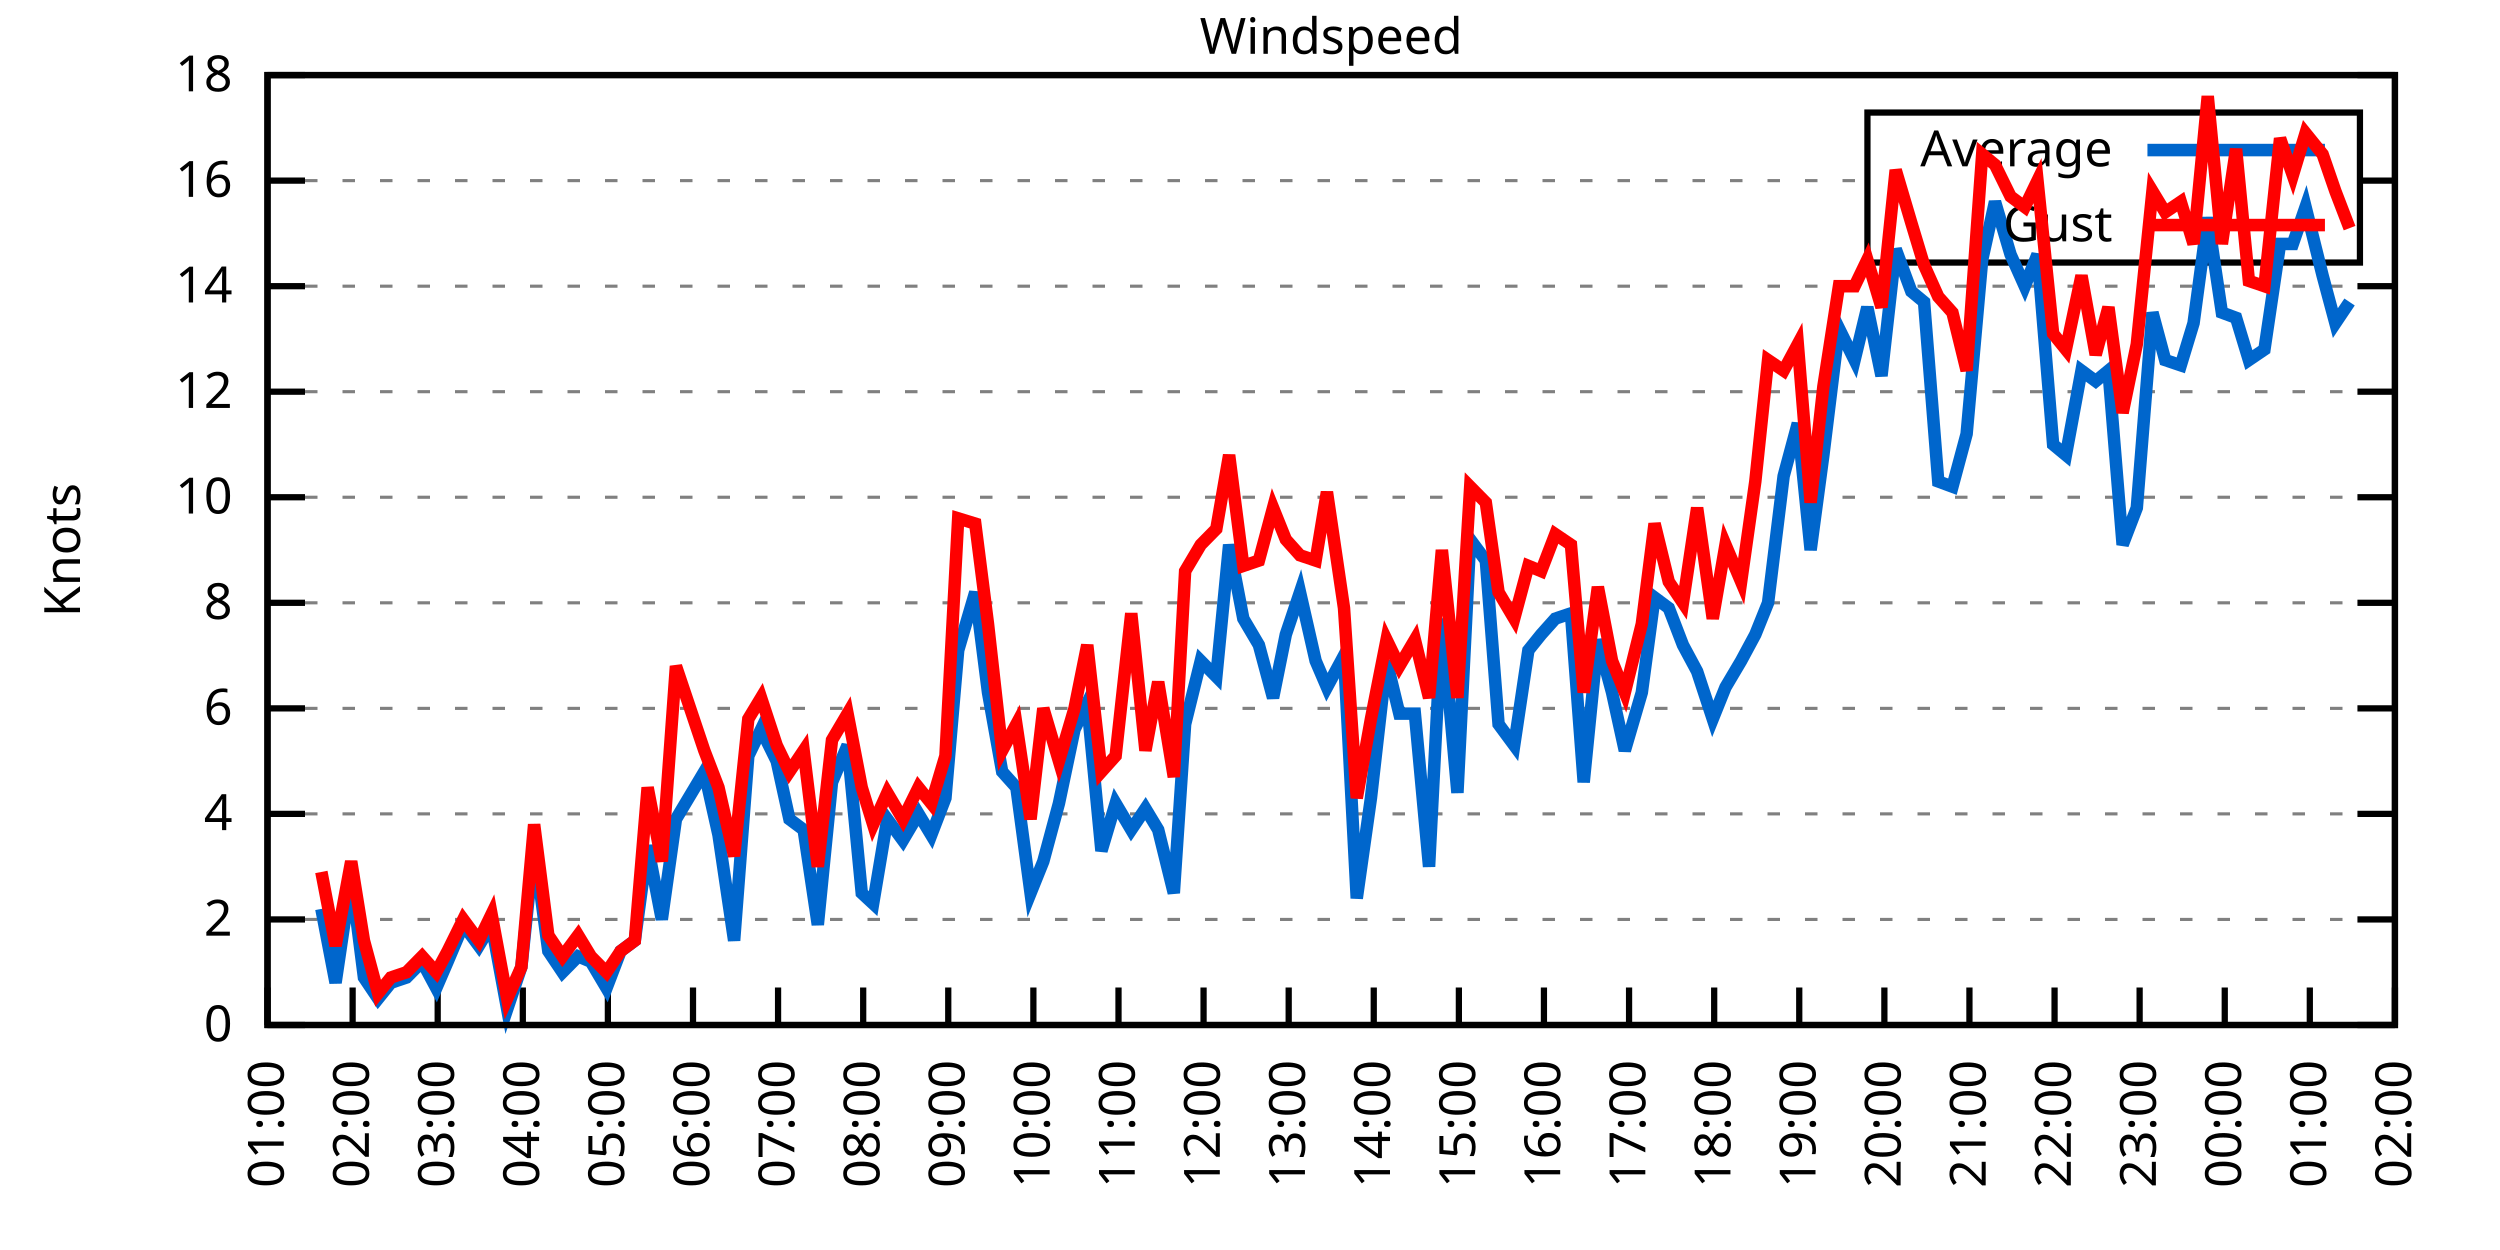
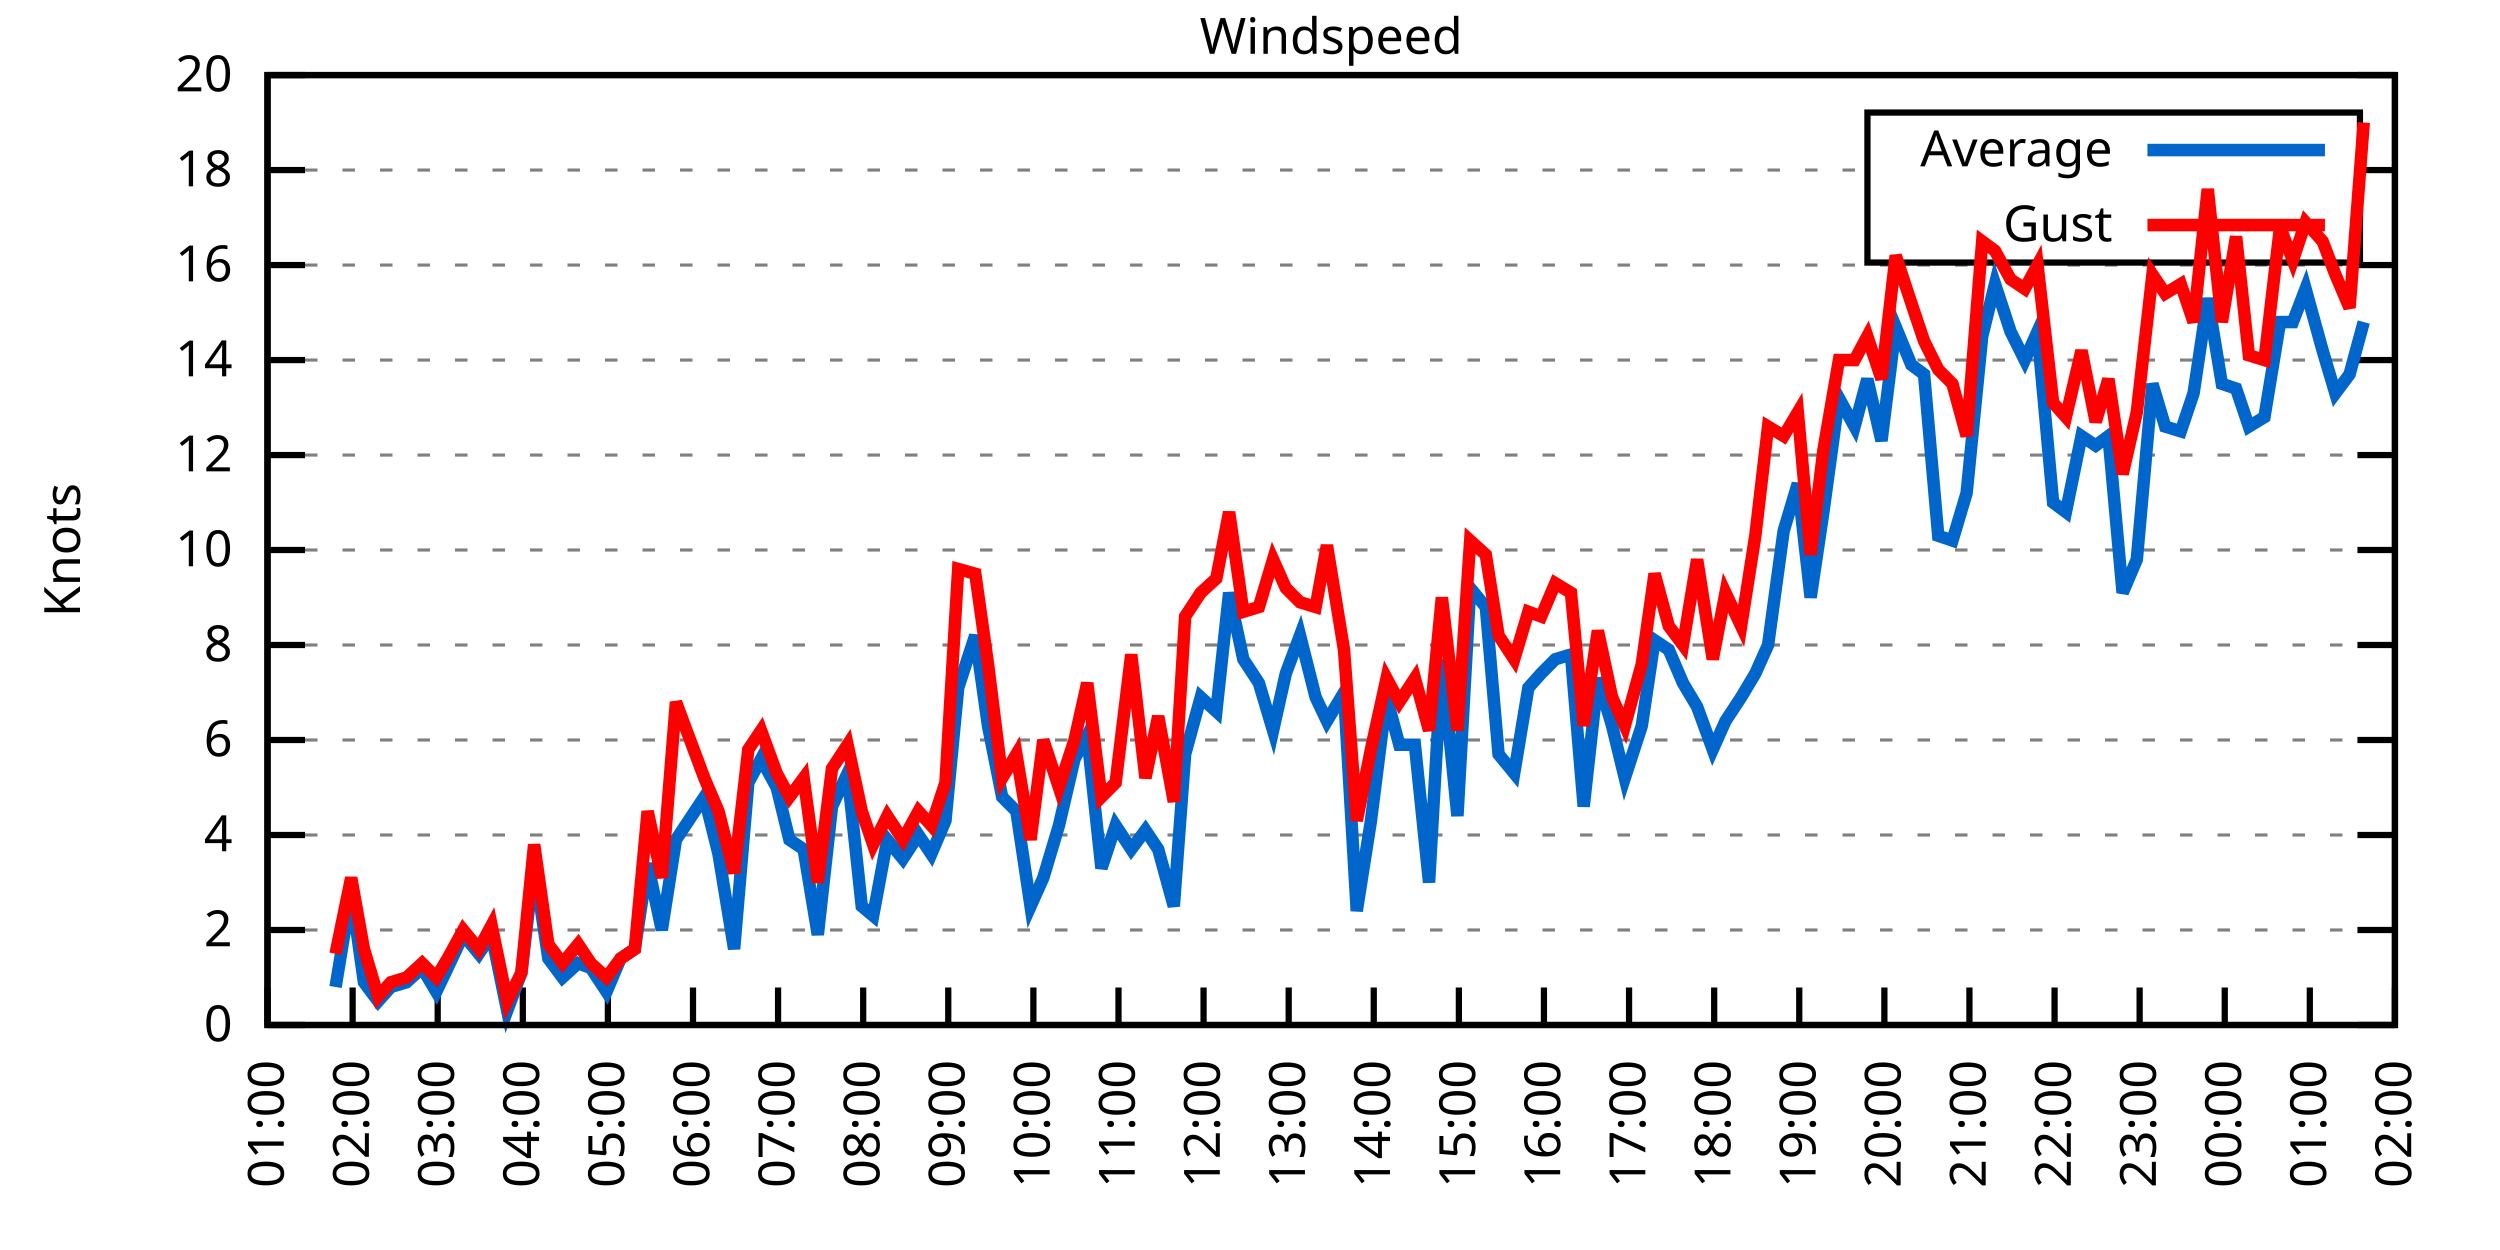
<svg xmlns="http://www.w3.org/2000/svg" xmlns:xlink="http://www.w3.org/1999/xlink" width="400" height="200" viewBox="0 0 400 200">
  <g id="gnuplot_canvas">
    <rect x="0" y="0" width="400" height="200" fill="none" />
    <defs>
      <circle id="gpDot" r="0.5" stroke-width="0.5" stroke="currentColor" />
      <path id="gpPt0" stroke-width="0.333" stroke="currentColor" d="M-1,0 h2 M0,-1 v2" />
      <path id="gpPt1" stroke-width="0.333" stroke="currentColor" d="M-1,-1 L1,1 M1,-1 L-1,1" />
      <path id="gpPt2" stroke-width="0.333" stroke="currentColor" d="M-1,0 L1,0 M0,-1 L0,1 M-1,-1 L1,1 M-1,1 L1,-1" />
      <rect id="gpPt3" stroke-width="0.333" stroke="currentColor" x="-1" y="-1" width="2" height="2" />
      <rect id="gpPt4" stroke-width="0.333" stroke="currentColor" fill="currentColor" x="-1" y="-1" width="2" height="2" />
      <circle id="gpPt5" stroke-width="0.333" stroke="currentColor" cx="0" cy="0" r="1" />
      <use xlink:href="#gpPt5" id="gpPt6" fill="currentColor" stroke="none" />
      <path id="gpPt7" stroke-width="0.333" stroke="currentColor" d="M0,-1.33 L-1.33,0.67 L1.33,0.67 z" />
      <use xlink:href="#gpPt7" id="gpPt8" fill="currentColor" stroke="none" />
      <use xlink:href="#gpPt7" id="gpPt9" stroke="currentColor" transform="rotate(180)" />
      <use xlink:href="#gpPt9" id="gpPt10" fill="currentColor" stroke="none" />
      <use xlink:href="#gpPt3" id="gpPt11" stroke="currentColor" transform="rotate(45)" />
      <use xlink:href="#gpPt11" id="gpPt12" fill="currentColor" stroke="none" />
      <path id="gpPt13" stroke-width="0.333" stroke="currentColor" d="M0,1.330 L1.265,0.411 L0.782,-1.067 L-0.782,-1.076 L-1.265,0.411 z" />
      <use xlink:href="#gpPt13" id="gpPt14" fill="currentColor" stroke="none" />
      <filter id="textbox" filterUnits="objectBoundingBox" x="0" y="0" height="1" width="1">
        <feFlood flood-color="white" flood-opacity="1" result="bgnd" />
        <feComposite in="SourceGraphic" in2="bgnd" operator="atop" />
      </filter>
      <filter id="greybox" filterUnits="objectBoundingBox" x="0" y="0" height="1" width="1">
        <feFlood flood-color="lightgrey" flood-opacity="1" result="grey" />
        <feComposite in="SourceGraphic" in2="grey" operator="atop" />
      </filter>
    </defs>
    <g fill="none" color="white" stroke="currentColor" stroke-width="1.00" stroke-linecap="butt" stroke-linejoin="miter">
</g>
    <g fill="none" color="black" stroke="currentColor" stroke-width="1.00" stroke-linecap="butt" stroke-linejoin="miter">
      <g stroke="none" shape-rendering="crispEdges">
        <polygon fill="rgb(255, 255, 255)" points="42.80,164.00 383.18,164.00 383.18,12.02 42.80,12.02 " />
      </g>
    </g>
    <g fill="none" color="black" stroke="currentColor" stroke-width="1.00" stroke-linecap="butt" stroke-linejoin="miter">
</g>
    <g fill="none" color="black" stroke="black" stroke-width="0.50" stroke-linecap="butt" stroke-linejoin="miter">
</g>
    <g fill="none" color="gray" stroke="currentColor" stroke-width="0.50" stroke-linecap="butt" stroke-linejoin="miter">
      <path stroke="gray" stroke-dasharray="2,4" class="gridline" d="M42.80,164.00 L383.19,164.00  " />
    </g>
    <g fill="none" color="gray" stroke="gray" stroke-width="1.00" stroke-linecap="butt" stroke-linejoin="miter">
</g>
    <g fill="none" color="black" stroke="currentColor" stroke-width="1.00" stroke-linecap="butt" stroke-linejoin="miter">
      <path stroke="black" d="M42.80,164.00 L48.80,164.00 M383.19,164.00 L377.19,164.00  " />
      <g transform="translate(37.20,166.60)" stroke="none" fill="black" font-family="Sans" font-size="8.00" text-anchor="end">
        <text>
          <tspan font-family="Sans"> 0</tspan>
        </text>
      </g>
    </g>
    <g fill="none" color="black" stroke="currentColor" stroke-width="1.00" stroke-linecap="butt" stroke-linejoin="miter">
</g>
    <g fill="none" color="black" stroke="black" stroke-width="0.50" stroke-linecap="butt" stroke-linejoin="miter">
</g>
    <g fill="none" color="gray" stroke="currentColor" stroke-width="0.50" stroke-linecap="butt" stroke-linejoin="miter">
-       <path stroke="gray" stroke-dasharray="2,4" class="gridline" d="M42.80,147.11 L383.19,147.11  " />
-     </g>
-     <g fill="none" color="gray" stroke="gray" stroke-width="1.00" stroke-linecap="butt" stroke-linejoin="miter">
- </g>
-     <g fill="none" color="black" stroke="currentColor" stroke-width="1.00" stroke-linecap="butt" stroke-linejoin="miter">
-       <path stroke="black" d="M42.80,147.11 L48.80,147.11 M383.19,147.11 L377.19,147.11  " />
-       <g transform="translate(37.20,149.71)" stroke="none" fill="black" font-family="Sans" font-size="8.00" text-anchor="end">
+       <path stroke="gray" stroke-dasharray="2,4" class="gridline" d="M42.80,148.80 L383.19,148.80  " />
+     </g>
+     <g fill="none" color="gray" stroke="gray" stroke-width="1.00" stroke-linecap="butt" stroke-linejoin="miter">
+ </g>
+     <g fill="none" color="black" stroke="currentColor" stroke-width="1.00" stroke-linecap="butt" stroke-linejoin="miter">
+       <path stroke="black" d="M42.80,148.80 L48.80,148.80 M383.19,148.80 L377.19,148.80  " />
+       <g transform="translate(37.20,151.40)" stroke="none" fill="black" font-family="Sans" font-size="8.00" text-anchor="end">
        <text>
          <tspan font-family="Sans"> 2</tspan>
        </text>
      </g>
    </g>
    <g fill="none" color="black" stroke="currentColor" stroke-width="1.00" stroke-linecap="butt" stroke-linejoin="miter">
</g>
    <g fill="none" color="black" stroke="black" stroke-width="0.50" stroke-linecap="butt" stroke-linejoin="miter">
</g>
    <g fill="none" color="gray" stroke="currentColor" stroke-width="0.50" stroke-linecap="butt" stroke-linejoin="miter">
-       <path stroke="gray" stroke-dasharray="2,4" class="gridline" d="M42.80,130.22 L383.19,130.22  " />
-     </g>
-     <g fill="none" color="gray" stroke="gray" stroke-width="1.00" stroke-linecap="butt" stroke-linejoin="miter">
- </g>
-     <g fill="none" color="black" stroke="currentColor" stroke-width="1.00" stroke-linecap="butt" stroke-linejoin="miter">
-       <path stroke="black" d="M42.80,130.22 L48.80,130.22 M383.19,130.22 L377.19,130.22  " />
-       <g transform="translate(37.20,132.82)" stroke="none" fill="black" font-family="Sans" font-size="8.00" text-anchor="end">
+       <path stroke="gray" stroke-dasharray="2,4" class="gridline" d="M42.80,133.60 L383.19,133.60  " />
+     </g>
+     <g fill="none" color="gray" stroke="gray" stroke-width="1.00" stroke-linecap="butt" stroke-linejoin="miter">
+ </g>
+     <g fill="none" color="black" stroke="currentColor" stroke-width="1.00" stroke-linecap="butt" stroke-linejoin="miter">
+       <path stroke="black" d="M42.80,133.60 L48.80,133.60 M383.19,133.60 L377.19,133.60  " />
+       <g transform="translate(37.20,136.20)" stroke="none" fill="black" font-family="Sans" font-size="8.00" text-anchor="end">
        <text>
          <tspan font-family="Sans"> 4</tspan>
        </text>
      </g>
    </g>
    <g fill="none" color="black" stroke="currentColor" stroke-width="1.00" stroke-linecap="butt" stroke-linejoin="miter">
</g>
    <g fill="none" color="black" stroke="black" stroke-width="0.50" stroke-linecap="butt" stroke-linejoin="miter">
</g>
    <g fill="none" color="gray" stroke="currentColor" stroke-width="0.50" stroke-linecap="butt" stroke-linejoin="miter">
-       <path stroke="gray" stroke-dasharray="2,4" class="gridline" d="M42.80,113.34 L383.19,113.34  " />
-     </g>
-     <g fill="none" color="gray" stroke="gray" stroke-width="1.00" stroke-linecap="butt" stroke-linejoin="miter">
- </g>
-     <g fill="none" color="black" stroke="currentColor" stroke-width="1.00" stroke-linecap="butt" stroke-linejoin="miter">
-       <path stroke="black" d="M42.80,113.34 L48.80,113.34 M383.19,113.34 L377.19,113.34  " />
-       <g transform="translate(37.20,115.94)" stroke="none" fill="black" font-family="Sans" font-size="8.00" text-anchor="end">
+       <path stroke="gray" stroke-dasharray="2,4" class="gridline" d="M42.80,118.40 L383.19,118.40  " />
+     </g>
+     <g fill="none" color="gray" stroke="gray" stroke-width="1.00" stroke-linecap="butt" stroke-linejoin="miter">
+ </g>
+     <g fill="none" color="black" stroke="currentColor" stroke-width="1.00" stroke-linecap="butt" stroke-linejoin="miter">
+       <path stroke="black" d="M42.80,118.40 L48.80,118.40 M383.19,118.40 L377.19,118.40  " />
+       <g transform="translate(37.20,121.00)" stroke="none" fill="black" font-family="Sans" font-size="8.00" text-anchor="end">
        <text>
          <tspan font-family="Sans"> 6</tspan>
        </text>
      </g>
    </g>
    <g fill="none" color="black" stroke="currentColor" stroke-width="1.00" stroke-linecap="butt" stroke-linejoin="miter">
</g>
    <g fill="none" color="black" stroke="black" stroke-width="0.50" stroke-linecap="butt" stroke-linejoin="miter">
</g>
    <g fill="none" color="gray" stroke="currentColor" stroke-width="0.50" stroke-linecap="butt" stroke-linejoin="miter">
-       <path stroke="gray" stroke-dasharray="2,4" class="gridline" d="M42.80,96.45 L383.19,96.45  " />
-     </g>
-     <g fill="none" color="gray" stroke="gray" stroke-width="1.00" stroke-linecap="butt" stroke-linejoin="miter">
- </g>
-     <g fill="none" color="black" stroke="currentColor" stroke-width="1.00" stroke-linecap="butt" stroke-linejoin="miter">
-       <path stroke="black" d="M42.80,96.45 L48.80,96.45 M383.19,96.45 L377.19,96.45  " />
-       <g transform="translate(37.20,99.05)" stroke="none" fill="black" font-family="Sans" font-size="8.00" text-anchor="end">
+       <path stroke="gray" stroke-dasharray="2,4" class="gridline" d="M42.80,103.20 L383.19,103.20  " />
+     </g>
+     <g fill="none" color="gray" stroke="gray" stroke-width="1.00" stroke-linecap="butt" stroke-linejoin="miter">
+ </g>
+     <g fill="none" color="black" stroke="currentColor" stroke-width="1.00" stroke-linecap="butt" stroke-linejoin="miter">
+       <path stroke="black" d="M42.80,103.20 L48.80,103.20 M383.19,103.20 L377.19,103.20  " />
+       <g transform="translate(37.20,105.80)" stroke="none" fill="black" font-family="Sans" font-size="8.00" text-anchor="end">
        <text>
          <tspan font-family="Sans"> 8</tspan>
        </text>
      </g>
    </g>
    <g fill="none" color="black" stroke="currentColor" stroke-width="1.00" stroke-linecap="butt" stroke-linejoin="miter">
</g>
    <g fill="none" color="black" stroke="black" stroke-width="0.50" stroke-linecap="butt" stroke-linejoin="miter">
</g>
    <g fill="none" color="gray" stroke="currentColor" stroke-width="0.50" stroke-linecap="butt" stroke-linejoin="miter">
-       <path stroke="gray" stroke-dasharray="2,4" class="gridline" d="M42.80,79.56 L383.19,79.56  " />
-     </g>
-     <g fill="none" color="gray" stroke="gray" stroke-width="1.00" stroke-linecap="butt" stroke-linejoin="miter">
- </g>
-     <g fill="none" color="black" stroke="currentColor" stroke-width="1.00" stroke-linecap="butt" stroke-linejoin="miter">
-       <path stroke="black" d="M42.80,79.56 L48.80,79.56 M383.19,79.56 L377.19,79.56  " />
-       <g transform="translate(37.20,82.16)" stroke="none" fill="black" font-family="Sans" font-size="8.00" text-anchor="end">
+       <path stroke="gray" stroke-dasharray="2,4" class="gridline" d="M42.80,88.00 L383.19,88.00  " />
+     </g>
+     <g fill="none" color="gray" stroke="gray" stroke-width="1.00" stroke-linecap="butt" stroke-linejoin="miter">
+ </g>
+     <g fill="none" color="black" stroke="currentColor" stroke-width="1.00" stroke-linecap="butt" stroke-linejoin="miter">
+       <path stroke="black" d="M42.80,88.00 L48.80,88.00 M383.19,88.00 L377.19,88.00  " />
+       <g transform="translate(37.20,90.60)" stroke="none" fill="black" font-family="Sans" font-size="8.00" text-anchor="end">
        <text>
          <tspan font-family="Sans"> 10</tspan>
        </text>
      </g>
    </g>
    <g fill="none" color="black" stroke="currentColor" stroke-width="1.00" stroke-linecap="butt" stroke-linejoin="miter">
</g>
    <g fill="none" color="black" stroke="black" stroke-width="0.50" stroke-linecap="butt" stroke-linejoin="miter">
</g>
    <g fill="none" color="gray" stroke="currentColor" stroke-width="0.50" stroke-linecap="butt" stroke-linejoin="miter">
-       <path stroke="gray" stroke-dasharray="2,4" class="gridline" d="M42.80,62.67 L383.19,62.67  " />
-     </g>
-     <g fill="none" color="gray" stroke="gray" stroke-width="1.00" stroke-linecap="butt" stroke-linejoin="miter">
- </g>
-     <g fill="none" color="black" stroke="currentColor" stroke-width="1.00" stroke-linecap="butt" stroke-linejoin="miter">
-       <path stroke="black" d="M42.80,62.67 L48.80,62.67 M383.19,62.67 L377.19,62.67  " />
-       <g transform="translate(37.20,65.27)" stroke="none" fill="black" font-family="Sans" font-size="8.00" text-anchor="end">
+       <path stroke="gray" stroke-dasharray="2,4" class="gridline" d="M42.80,72.81 L383.19,72.81  " />
+     </g>
+     <g fill="none" color="gray" stroke="gray" stroke-width="1.00" stroke-linecap="butt" stroke-linejoin="miter">
+ </g>
+     <g fill="none" color="black" stroke="currentColor" stroke-width="1.00" stroke-linecap="butt" stroke-linejoin="miter">
+       <path stroke="black" d="M42.80,72.81 L48.80,72.81 M383.19,72.81 L377.19,72.81  " />
+       <g transform="translate(37.20,75.41)" stroke="none" fill="black" font-family="Sans" font-size="8.00" text-anchor="end">
        <text>
          <tspan font-family="Sans"> 12</tspan>
        </text>
      </g>
    </g>
    <g fill="none" color="black" stroke="currentColor" stroke-width="1.00" stroke-linecap="butt" stroke-linejoin="miter">
</g>
    <g fill="none" color="black" stroke="black" stroke-width="0.50" stroke-linecap="butt" stroke-linejoin="miter">
</g>
    <g fill="none" color="gray" stroke="currentColor" stroke-width="0.50" stroke-linecap="butt" stroke-linejoin="miter">
-       <path stroke="gray" stroke-dasharray="2,4" class="gridline" d="M42.80,45.79 L383.19,45.79  " />
-     </g>
-     <g fill="none" color="gray" stroke="gray" stroke-width="1.00" stroke-linecap="butt" stroke-linejoin="miter">
- </g>
-     <g fill="none" color="black" stroke="currentColor" stroke-width="1.00" stroke-linecap="butt" stroke-linejoin="miter">
-       <path stroke="black" d="M42.80,45.79 L48.80,45.79 M383.19,45.79 L377.19,45.79  " />
-       <g transform="translate(37.20,48.39)" stroke="none" fill="black" font-family="Sans" font-size="8.00" text-anchor="end">
+       <path stroke="gray" stroke-dasharray="2,4" class="gridline" d="M42.80,57.61 L383.19,57.61  " />
+     </g>
+     <g fill="none" color="gray" stroke="gray" stroke-width="1.00" stroke-linecap="butt" stroke-linejoin="miter">
+ </g>
+     <g fill="none" color="black" stroke="currentColor" stroke-width="1.00" stroke-linecap="butt" stroke-linejoin="miter">
+       <path stroke="black" d="M42.80,57.61 L48.80,57.61 M383.19,57.61 L377.19,57.61  " />
+       <g transform="translate(37.20,60.21)" stroke="none" fill="black" font-family="Sans" font-size="8.00" text-anchor="end">
        <text>
          <tspan font-family="Sans"> 14</tspan>
        </text>
      </g>
    </g>
    <g fill="none" color="black" stroke="currentColor" stroke-width="1.00" stroke-linecap="butt" stroke-linejoin="miter">
</g>
    <g fill="none" color="black" stroke="black" stroke-width="0.50" stroke-linecap="butt" stroke-linejoin="miter">
</g>
    <g fill="none" color="gray" stroke="currentColor" stroke-width="0.50" stroke-linecap="butt" stroke-linejoin="miter">
-       <path stroke="gray" stroke-dasharray="2,4" class="gridline" d="M42.80,28.90 L298.79,28.90 M377.59,28.90 L383.19,28.90  " />
-     </g>
-     <g fill="none" color="gray" stroke="gray" stroke-width="1.00" stroke-linecap="butt" stroke-linejoin="miter">
- </g>
-     <g fill="none" color="black" stroke="currentColor" stroke-width="1.00" stroke-linecap="butt" stroke-linejoin="miter">
-       <path stroke="black" d="M42.80,28.90 L48.80,28.90 M383.19,28.90 L377.19,28.90  " />
-       <g transform="translate(37.20,31.50)" stroke="none" fill="black" font-family="Sans" font-size="8.00" text-anchor="end">
+       <path stroke="gray" stroke-dasharray="2,4" class="gridline" d="M42.80,42.41 L383.19,42.41  " />
+     </g>
+     <g fill="none" color="gray" stroke="gray" stroke-width="1.00" stroke-linecap="butt" stroke-linejoin="miter">
+ </g>
+     <g fill="none" color="black" stroke="currentColor" stroke-width="1.00" stroke-linecap="butt" stroke-linejoin="miter">
+       <path stroke="black" d="M42.80,42.41 L48.80,42.41 M383.19,42.41 L377.19,42.41  " />
+       <g transform="translate(37.20,45.01)" stroke="none" fill="black" font-family="Sans" font-size="8.00" text-anchor="end">
        <text>
          <tspan font-family="Sans"> 16</tspan>
+         </text>
+       </g>
+     </g>
+     <g fill="none" color="black" stroke="currentColor" stroke-width="1.00" stroke-linecap="butt" stroke-linejoin="miter">
+ </g>
+     <g fill="none" color="black" stroke="black" stroke-width="0.50" stroke-linecap="butt" stroke-linejoin="miter">
+ </g>
+     <g fill="none" color="gray" stroke="currentColor" stroke-width="0.50" stroke-linecap="butt" stroke-linejoin="miter">
+       <path stroke="gray" stroke-dasharray="2,4" class="gridline" d="M42.80,27.21 L298.79,27.21 M377.59,27.21 L383.19,27.21  " />
+     </g>
+     <g fill="none" color="gray" stroke="gray" stroke-width="1.00" stroke-linecap="butt" stroke-linejoin="miter">
+ </g>
+     <g fill="none" color="black" stroke="currentColor" stroke-width="1.00" stroke-linecap="butt" stroke-linejoin="miter">
+       <path stroke="black" d="M42.80,27.21 L48.80,27.21 M383.19,27.21 L377.19,27.21  " />
+       <g transform="translate(37.20,29.81)" stroke="none" fill="black" font-family="Sans" font-size="8.00" text-anchor="end">
+         <text>
+           <tspan font-family="Sans"> 18</tspan>
        </text>
      </g>
    </g>
    <g fill="none" color="black" stroke="currentColor" stroke-width="1.00" stroke-linecap="butt" stroke-linejoin="miter">
</g>
    <g fill="none" color="black" stroke="black" stroke-width="0.50" stroke-linecap="butt" stroke-linejoin="miter">
</g>
    <g fill="none" color="gray" stroke="currentColor" stroke-width="0.50" stroke-linecap="butt" stroke-linejoin="miter">
      <path stroke="gray" stroke-dasharray="2,4" class="gridline" d="M42.80,12.01 L383.19,12.01  " />
    </g>
    <g fill="none" color="gray" stroke="gray" stroke-width="1.00" stroke-linecap="butt" stroke-linejoin="miter">
</g>
    <g fill="none" color="black" stroke="currentColor" stroke-width="1.00" stroke-linecap="butt" stroke-linejoin="miter">
      <path stroke="black" d="M42.80,12.01 L48.80,12.01 M383.19,12.01 L377.19,12.01  " />
      <g transform="translate(37.20,14.61)" stroke="none" fill="black" font-family="Sans" font-size="8.00" text-anchor="end">
        <text>
-           <tspan font-family="Sans"> 18</tspan>
+           <tspan font-family="Sans"> 20</tspan>
        </text>
      </g>
    </g>
    <g fill="none" color="black" stroke="currentColor" stroke-width="1.00" stroke-linecap="butt" stroke-linejoin="miter">
      <path stroke="black" d="M42.80,164.00 L42.80,158.00  " />
      <g transform="translate(45.40,169.60) rotate(270.00)" stroke="none" fill="black" font-family="Sans" font-size="8.00" text-anchor="end">
        <text>
          <tspan font-family="Sans">01:00</tspan>
        </text>
      </g>
    </g>
    <g fill="none" color="black" stroke="currentColor" stroke-width="1.00" stroke-linecap="butt" stroke-linejoin="miter">
      <path stroke="black" d="M56.42,164.00 L56.42,158.00  " />
      <g transform="translate(59.02,169.60) rotate(270.00)" stroke="none" fill="black" font-family="Sans" font-size="8.00" text-anchor="end">
        <text>
          <tspan font-family="Sans">02:00</tspan>
        </text>
      </g>
    </g>
    <g fill="none" color="black" stroke="currentColor" stroke-width="1.00" stroke-linecap="butt" stroke-linejoin="miter">
      <path stroke="black" d="M70.03,164.00 L70.03,158.00  " />
      <g transform="translate(72.63,169.60) rotate(270.00)" stroke="none" fill="black" font-family="Sans" font-size="8.00" text-anchor="end">
        <text>
          <tspan font-family="Sans">03:00</tspan>
        </text>
      </g>
    </g>
    <g fill="none" color="black" stroke="currentColor" stroke-width="1.00" stroke-linecap="butt" stroke-linejoin="miter">
      <path stroke="black" d="M83.65,164.00 L83.65,158.00  " />
      <g transform="translate(86.25,169.60) rotate(270.00)" stroke="none" fill="black" font-family="Sans" font-size="8.00" text-anchor="end">
        <text>
          <tspan font-family="Sans">04:00</tspan>
        </text>
      </g>
    </g>
    <g fill="none" color="black" stroke="currentColor" stroke-width="1.00" stroke-linecap="butt" stroke-linejoin="miter">
      <path stroke="black" d="M97.26,164.00 L97.26,158.00  " />
      <g transform="translate(99.86,169.60) rotate(270.00)" stroke="none" fill="black" font-family="Sans" font-size="8.00" text-anchor="end">
        <text>
          <tspan font-family="Sans">05:00</tspan>
        </text>
      </g>
    </g>
    <g fill="none" color="black" stroke="currentColor" stroke-width="1.00" stroke-linecap="butt" stroke-linejoin="miter">
      <path stroke="black" d="M110.88,164.00 L110.88,158.00  " />
      <g transform="translate(113.48,169.60) rotate(270.00)" stroke="none" fill="black" font-family="Sans" font-size="8.00" text-anchor="end">
        <text>
          <tspan font-family="Sans">06:00</tspan>
        </text>
      </g>
    </g>
    <g fill="none" color="black" stroke="currentColor" stroke-width="1.00" stroke-linecap="butt" stroke-linejoin="miter">
      <path stroke="black" d="M124.49,164.00 L124.49,158.00  " />
      <g transform="translate(127.09,169.60) rotate(270.00)" stroke="none" fill="black" font-family="Sans" font-size="8.00" text-anchor="end">
        <text>
          <tspan font-family="Sans">07:00</tspan>
        </text>
      </g>
    </g>
    <g fill="none" color="black" stroke="currentColor" stroke-width="1.00" stroke-linecap="butt" stroke-linejoin="miter">
      <path stroke="black" d="M138.11,164.00 L138.11,158.00  " />
      <g transform="translate(140.71,169.60) rotate(270.00)" stroke="none" fill="black" font-family="Sans" font-size="8.00" text-anchor="end">
        <text>
          <tspan font-family="Sans">08:00</tspan>
        </text>
      </g>
    </g>
    <g fill="none" color="black" stroke="currentColor" stroke-width="1.00" stroke-linecap="butt" stroke-linejoin="miter">
      <path stroke="black" d="M151.72,164.00 L151.72,158.00  " />
      <g transform="translate(154.32,169.60) rotate(270.00)" stroke="none" fill="black" font-family="Sans" font-size="8.00" text-anchor="end">
        <text>
          <tspan font-family="Sans">09:00</tspan>
        </text>
      </g>
    </g>
    <g fill="none" color="black" stroke="currentColor" stroke-width="1.00" stroke-linecap="butt" stroke-linejoin="miter">
      <path stroke="black" d="M165.34,164.00 L165.34,158.00  " />
      <g transform="translate(167.94,169.60) rotate(270.00)" stroke="none" fill="black" font-family="Sans" font-size="8.00" text-anchor="end">
        <text>
          <tspan font-family="Sans">10:00</tspan>
        </text>
      </g>
    </g>
    <g fill="none" color="black" stroke="currentColor" stroke-width="1.00" stroke-linecap="butt" stroke-linejoin="miter">
      <path stroke="black" d="M178.96,164.00 L178.96,158.00  " />
      <g transform="translate(181.56,169.60) rotate(270.00)" stroke="none" fill="black" font-family="Sans" font-size="8.00" text-anchor="end">
        <text>
          <tspan font-family="Sans">11:00</tspan>
        </text>
      </g>
    </g>
    <g fill="none" color="black" stroke="currentColor" stroke-width="1.00" stroke-linecap="butt" stroke-linejoin="miter">
      <path stroke="black" d="M192.57,164.00 L192.57,158.00  " />
      <g transform="translate(195.17,169.60) rotate(270.00)" stroke="none" fill="black" font-family="Sans" font-size="8.00" text-anchor="end">
        <text>
          <tspan font-family="Sans">12:00</tspan>
        </text>
      </g>
    </g>
    <g fill="none" color="black" stroke="currentColor" stroke-width="1.00" stroke-linecap="butt" stroke-linejoin="miter">
      <path stroke="black" d="M206.19,164.00 L206.19,158.00  " />
      <g transform="translate(208.79,169.60) rotate(270.00)" stroke="none" fill="black" font-family="Sans" font-size="8.00" text-anchor="end">
        <text>
          <tspan font-family="Sans">13:00</tspan>
        </text>
      </g>
    </g>
    <g fill="none" color="black" stroke="currentColor" stroke-width="1.00" stroke-linecap="butt" stroke-linejoin="miter">
      <path stroke="black" d="M219.80,164.00 L219.80,158.00  " />
      <g transform="translate(222.40,169.60) rotate(270.00)" stroke="none" fill="black" font-family="Sans" font-size="8.00" text-anchor="end">
        <text>
          <tspan font-family="Sans">14:00</tspan>
        </text>
      </g>
    </g>
    <g fill="none" color="black" stroke="currentColor" stroke-width="1.00" stroke-linecap="butt" stroke-linejoin="miter">
      <path stroke="black" d="M233.42,164.00 L233.42,158.00  " />
      <g transform="translate(236.02,169.60) rotate(270.00)" stroke="none" fill="black" font-family="Sans" font-size="8.00" text-anchor="end">
        <text>
          <tspan font-family="Sans">15:00</tspan>
        </text>
      </g>
    </g>
    <g fill="none" color="black" stroke="currentColor" stroke-width="1.00" stroke-linecap="butt" stroke-linejoin="miter">
      <path stroke="black" d="M247.03,164.00 L247.03,158.00  " />
      <g transform="translate(249.63,169.60) rotate(270.00)" stroke="none" fill="black" font-family="Sans" font-size="8.00" text-anchor="end">
        <text>
          <tspan font-family="Sans">16:00</tspan>
        </text>
      </g>
    </g>
    <g fill="none" color="black" stroke="currentColor" stroke-width="1.00" stroke-linecap="butt" stroke-linejoin="miter">
      <path stroke="black" d="M260.65,164.00 L260.65,158.00  " />
      <g transform="translate(263.25,169.60) rotate(270.00)" stroke="none" fill="black" font-family="Sans" font-size="8.00" text-anchor="end">
        <text>
          <tspan font-family="Sans">17:00</tspan>
        </text>
      </g>
    </g>
    <g fill="none" color="black" stroke="currentColor" stroke-width="1.00" stroke-linecap="butt" stroke-linejoin="miter">
      <path stroke="black" d="M274.27,164.00 L274.27,158.00  " />
      <g transform="translate(276.87,169.60) rotate(270.00)" stroke="none" fill="black" font-family="Sans" font-size="8.00" text-anchor="end">
        <text>
          <tspan font-family="Sans">18:00</tspan>
        </text>
      </g>
    </g>
    <g fill="none" color="black" stroke="currentColor" stroke-width="1.00" stroke-linecap="butt" stroke-linejoin="miter">
      <path stroke="black" d="M287.88,164.00 L287.88,158.00  " />
      <g transform="translate(290.48,169.60) rotate(270.00)" stroke="none" fill="black" font-family="Sans" font-size="8.00" text-anchor="end">
        <text>
          <tspan font-family="Sans">19:00</tspan>
        </text>
      </g>
    </g>
    <g fill="none" color="black" stroke="currentColor" stroke-width="1.00" stroke-linecap="butt" stroke-linejoin="miter">
      <path stroke="black" d="M301.50,164.00 L301.50,158.00  " />
      <g transform="translate(304.10,169.60) rotate(270.00)" stroke="none" fill="black" font-family="Sans" font-size="8.00" text-anchor="end">
        <text>
          <tspan font-family="Sans">20:00</tspan>
        </text>
      </g>
    </g>
    <g fill="none" color="black" stroke="currentColor" stroke-width="1.00" stroke-linecap="butt" stroke-linejoin="miter">
      <path stroke="black" d="M315.11,164.00 L315.11,158.00  " />
      <g transform="translate(317.71,169.60) rotate(270.00)" stroke="none" fill="black" font-family="Sans" font-size="8.00" text-anchor="end">
        <text>
          <tspan font-family="Sans">21:00</tspan>
        </text>
      </g>
    </g>
    <g fill="none" color="black" stroke="currentColor" stroke-width="1.00" stroke-linecap="butt" stroke-linejoin="miter">
      <path stroke="black" d="M328.73,164.00 L328.73,158.00  " />
      <g transform="translate(331.33,169.60) rotate(270.00)" stroke="none" fill="black" font-family="Sans" font-size="8.00" text-anchor="end">
        <text>
          <tspan font-family="Sans">22:00</tspan>
        </text>
      </g>
    </g>
    <g fill="none" color="black" stroke="currentColor" stroke-width="1.00" stroke-linecap="butt" stroke-linejoin="miter">
      <path stroke="black" d="M342.34,164.00 L342.34,158.00  " />
      <g transform="translate(344.94,169.60) rotate(270.00)" stroke="none" fill="black" font-family="Sans" font-size="8.00" text-anchor="end">
        <text>
          <tspan font-family="Sans">23:00</tspan>
        </text>
      </g>
    </g>
    <g fill="none" color="black" stroke="currentColor" stroke-width="1.00" stroke-linecap="butt" stroke-linejoin="miter">
      <path stroke="black" d="M355.96,164.00 L355.96,158.00  " />
      <g transform="translate(358.56,169.60) rotate(270.00)" stroke="none" fill="black" font-family="Sans" font-size="8.00" text-anchor="end">
        <text>
          <tspan font-family="Sans">00:00</tspan>
        </text>
      </g>
    </g>
    <g fill="none" color="black" stroke="currentColor" stroke-width="1.00" stroke-linecap="butt" stroke-linejoin="miter">
      <path stroke="black" d="M369.57,164.00 L369.57,158.00  " />
      <g transform="translate(372.17,169.60) rotate(270.00)" stroke="none" fill="black" font-family="Sans" font-size="8.00" text-anchor="end">
        <text>
          <tspan font-family="Sans">01:00</tspan>
        </text>
      </g>
    </g>
    <g fill="none" color="black" stroke="currentColor" stroke-width="1.00" stroke-linecap="butt" stroke-linejoin="miter">
      <path stroke="black" d="M383.19,164.00 L383.19,158.00  " />
      <g transform="translate(385.79,169.60) rotate(270.00)" stroke="none" fill="black" font-family="Sans" font-size="8.00" text-anchor="end">
        <text>
          <tspan font-family="Sans">02:00</tspan>
        </text>
      </g>
    </g>
    <g fill="none" color="black" stroke="currentColor" stroke-width="1.00" stroke-linecap="butt" stroke-linejoin="miter">
</g>
    <g fill="none" color="black" stroke="currentColor" stroke-width="1.00" stroke-linecap="butt" stroke-linejoin="miter">
      <path stroke="black" d="M42.80,12.01 L42.80,164.00 L383.19,164.00 L383.19,12.01 L42.80,12.01 Z  " />
    </g>
    <g fill="none" color="black" stroke="currentColor" stroke-width="1.00" stroke-linecap="butt" stroke-linejoin="miter">
</g>
    <g fill="none" color="black" stroke="currentColor" stroke-width="1.00" stroke-linecap="butt" stroke-linejoin="miter">
      <path stroke="black" d="M298.79,42.01 L298.79,18.01 L377.59,18.01 L377.59,42.01 L298.79,42.01 Z  " />
    </g>
    <g id="Windspeed_plot_1">
      <g fill="none" color="white" stroke="black" stroke-width="2.00" stroke-linecap="butt" stroke-linejoin="miter">
</g>
      <g fill="none" color="black" stroke="currentColor" stroke-width="2.00" stroke-linecap="butt" stroke-linejoin="miter">
        <g transform="translate(337.99,26.61)" stroke="none" fill="black" font-family="Sans" font-size="8.00" text-anchor="end">
          <text>
            <tspan font-family="Sans">Average</tspan>
          </text>
        </g>
      </g>
      <g fill="none" color="black" stroke="currentColor" stroke-width="2.00" stroke-linecap="butt" stroke-linejoin="miter">
-         <path stroke="rgb(  0, 102, 204)" d="M343.59,24.01 L371.99,24.01 M51.42,145.42 L53.69,157.24 L56.19,140.36 L58.23,156.40 L60.50,159.78 L62.54,157.24   L65.04,156.40 L67.54,153.87 L69.80,158.09 L71.62,153.87 L74.12,147.96 L76.61,151.33 L78.65,147.96 L81.15,161.47   L83.42,154.71 L85.46,135.29 L87.73,152.18 L90.00,155.56 L92.50,153.02 L94.54,153.87 L97.04,158.09 L99.30,152.18   L101.57,150.49 L103.62,135.29 L105.89,147.11 L108.15,131.07 L112.69,123.47 L114.96,133.60 L117.46,150.49 L119.73,120.94   L121.77,116.71 L124.27,121.78 L126.31,131.07 L128.58,132.76 L130.85,147.96 L133.12,125.16 L135.61,119.25 L137.88,142.89   L139.70,144.58 L141.97,131.07 L144.46,134.45 L146.96,130.22 L149.00,133.60 L151.27,127.69 L153.31,104.05 L156.04,94.76   L158.08,110.80 L160.35,123.47 L162.62,126.00 L164.89,142.89 L166.93,137.82 L169.43,128.54 L171.92,116.71 L173.96,112.49   L176.23,136.14 L178.50,128.54 L181.00,132.76 L183.27,129.38 L185.31,132.76 L187.81,142.89 L189.62,115.87 L192.12,105.74   L194.61,108.27 L196.66,87.16 L198.93,98.98 L201.42,103.20 L203.69,111.65 L205.73,101.52 L208.00,94.76 L210.50,105.74   L212.31,109.96 L215.04,104.89 L217.08,143.73 L219.35,127.69 L221.85,105.74 L223.89,114.18 L226.38,114.18 L228.65,138.67   L230.70,98.98 L233.19,126.85 L235.23,86.32 L237.73,89.69 L239.77,115.87 L242.27,119.25 L244.54,104.05 L246.58,101.52   L248.85,98.98 L251.35,98.14 L253.39,125.16 L255.66,102.36 L257.93,110.80 L259.97,120.09 L262.69,110.80 L264.73,95.60   L267.00,97.29 L269.27,103.20 L271.54,107.43 L274.04,115.03 L276.08,109.96 L278.58,105.74 L280.85,101.52 L282.89,96.45   L285.38,76.18 L287.65,67.74 L289.70,88.00 L291.74,72.81 L294.23,52.54 L296.73,57.61 L298.77,49.16 L301.04,60.14   L303.31,39.87 L305.81,46.63 L307.85,48.32 L310.12,77.03 L312.39,77.87 L314.66,69.43 L317.15,41.56 L319.20,32.28   L321.69,40.72 L323.96,45.79 L326.00,40.72 L328.50,71.12 L330.54,72.81 L333.04,59.30 L335.31,60.98 L337.35,59.30   L339.62,87.16 L341.89,81.25 L344.39,50.01 L346.43,57.61 L348.92,58.45 L350.97,51.70 L353.24,34.81 L355.50,50.01   L357.77,50.85 L359.82,57.61 L362.31,55.92 L364.81,39.03 L366.85,39.03 L368.89,33.12 L371.62,44.10 L373.66,51.70   L375.93,48.32  " />
+         <path stroke="rgb(  0, 102, 204)" d="M343.59,24.01 L371.99,24.01 M53.69,157.92 L56.19,142.72 L58.23,157.16 L60.50,160.20 L62.54,157.92 L65.04,157.16   L67.54,154.88 L69.80,158.68 L71.62,154.88 L74.12,149.56 L76.61,152.60 L78.65,149.56 L81.15,161.72 L83.42,155.64   L85.46,138.16 L87.73,153.36 L90.00,156.40 L92.50,154.12 L94.54,154.88 L97.04,158.68 L99.30,153.36 L101.57,151.84   L103.62,138.16 L105.89,148.80 L108.15,134.36 L112.69,127.52 L114.96,136.64 L117.46,151.84 L119.73,125.24 L121.77,121.44   L124.27,126.00 L126.31,134.36 L128.58,135.88 L130.85,149.56 L133.12,129.04 L135.61,123.72 L137.88,145.00 L139.70,146.52   L141.97,134.36 L144.46,137.40 L146.96,133.60 L149.00,136.64 L151.27,131.32 L153.31,110.04 L156.04,101.68 L158.08,116.12   L160.35,127.52 L162.62,129.80 L164.89,145.00 L166.93,140.44 L169.43,132.08 L171.92,121.44 L173.96,117.64 L176.23,138.92   L178.50,132.08 L181.00,135.88 L183.27,132.84 L185.31,135.88 L187.81,145.00 L189.62,120.68 L192.12,111.56 L194.61,113.84   L196.66,94.84 L198.93,105.48 L201.42,109.28 L203.69,116.88 L205.73,107.76 L208.00,101.68 L210.50,111.56 L212.31,115.36   L215.04,110.80 L217.08,145.76 L219.35,131.32 L221.85,111.56 L223.89,119.16 L226.38,119.16 L228.65,141.20 L230.70,105.48   L233.19,130.56 L235.23,94.08 L237.73,97.12 L239.77,120.68 L242.27,123.72 L244.54,110.04 L246.58,107.76 L248.85,105.48   L251.35,104.72 L253.39,129.04 L255.66,108.52 L257.93,116.12 L259.97,124.48 L262.69,116.12 L264.73,102.44 L267.00,103.96   L269.27,109.28 L271.54,113.08 L274.04,119.92 L276.08,115.36 L278.58,111.56 L280.85,107.76 L282.89,103.20 L285.38,84.97   L287.65,77.37 L289.70,95.60 L291.74,81.93 L294.23,63.69 L296.73,68.25 L298.77,60.65 L301.04,70.53 L303.31,52.29   L305.81,58.37 L307.85,59.89 L310.12,85.73 L312.39,86.49 L314.66,78.89 L317.15,53.81 L319.20,45.45 L321.69,53.05   L323.96,57.61 L326.00,53.05 L328.50,80.41 L330.54,81.93 L333.04,69.77 L335.31,71.29 L337.35,69.77 L339.62,94.84   L341.89,89.52 L344.39,61.41 L346.43,68.25 L348.92,69.01 L350.97,62.93 L353.24,47.73 L355.50,61.41 L357.77,62.17   L359.82,68.25 L362.31,66.73 L364.81,51.53 L366.85,51.53 L368.89,46.21 L371.62,56.09 L373.66,62.93 L375.93,59.89   L378.20,51.53  " />
      </g>
    </g>
    <g id="Windspeed_plot_2">
      <g fill="none" color="black" stroke="currentColor" stroke-width="2.00" stroke-linecap="butt" stroke-linejoin="miter">
        <g transform="translate(337.99,38.61)" stroke="none" fill="black" font-family="Sans" font-size="8.00" text-anchor="end">
          <text>
            <tspan font-family="Sans">Gust</tspan>
          </text>
        </g>
      </g>
      <g fill="none" color="black" stroke="currentColor" stroke-width="2.00" stroke-linecap="butt" stroke-linejoin="miter">
-         <path stroke="rgb(255,   0,   0)" d="M343.59,36.01 L371.99,36.01 M51.42,139.51 L53.69,151.33 L56.19,137.82 L58.23,150.49 L60.50,158.93 L62.54,156.40   L65.04,155.56 L67.54,153.02 L69.80,155.56 L71.62,152.18 L74.12,147.11 L76.61,150.49 L78.65,146.27 L81.15,159.78   L83.42,154.71 L85.46,131.91 L87.73,149.65 L90.00,153.02 L92.50,149.65 L94.54,153.02 L97.04,155.56 L99.30,152.18   L101.57,150.49 L103.62,126.00 L105.89,137.82 L108.15,106.58 L112.69,120.09 L114.96,126.00 L117.46,136.98 L119.73,115.03   L121.77,111.65 L124.27,119.25 L126.31,123.47 L128.58,120.09 L130.85,138.67 L133.12,118.40 L135.61,114.18 L137.88,126.00   L139.70,131.91 L141.97,126.85 L144.46,131.07 L146.96,126.00 L149.00,128.54 L151.27,120.94 L153.31,82.94 L156.04,83.78   L158.08,99.83 L160.35,120.09 L162.62,115.87 L164.89,131.07 L166.93,113.34 L169.43,121.78 L171.92,113.34 L173.96,103.20   L176.23,123.47 L178.50,120.94 L181.00,98.14 L183.27,120.09 L185.31,109.11 L187.81,124.31 L189.62,91.38 L192.12,87.16   L194.61,84.63 L196.66,72.81 L198.93,90.54 L201.42,89.69 L203.69,81.25 L205.73,86.32 L208.00,88.85 L210.50,89.69   L212.31,78.72 L215.04,97.29 L217.08,127.69 L219.35,115.03 L221.85,102.36 L223.89,106.58 L226.38,102.36 L228.65,111.65   L230.70,88.00 L233.19,111.65 L235.23,77.87 L237.73,80.41 L239.77,94.76 L242.27,98.98 L244.54,90.54 L246.58,91.38   L248.85,85.47 L251.35,87.16 L253.39,110.80 L255.66,93.92 L257.93,105.74 L259.97,110.80 L262.69,99.83 L264.73,83.78   L267.00,93.07 L269.27,96.45 L271.54,81.25 L274.04,98.98 L276.08,87.16 L278.58,93.07 L280.85,77.03 L282.89,57.61   L285.38,59.30 L287.65,55.07 L289.70,80.41 L291.74,61.83 L294.23,45.79 L296.73,45.79 L298.77,41.56 L301.04,49.16   L303.31,27.21 L305.81,35.65 L307.85,42.41 L310.12,47.47 L312.39,50.01 L314.66,59.30 L317.15,24.68 L319.20,26.36   L321.69,31.43 L323.96,33.12 L326.00,28.90 L328.50,53.39 L330.54,55.92 L333.04,44.10 L335.31,56.76 L337.35,49.16   L339.62,66.05 L341.89,55.07 L344.39,30.59 L346.43,33.96 L348.92,32.28 L350.97,39.03 L353.24,15.39 L355.50,39.03   L357.77,23.83 L359.82,44.94 L362.31,45.79 L364.81,22.14 L366.85,28.05 L368.89,21.30 L371.62,24.68 L373.66,30.59   L375.93,36.50  " />
+         <path stroke="rgb(255,   0,   0)" d="M343.59,36.01 L371.99,36.01 M53.69,152.60 L56.19,140.44 L58.23,151.84 L60.50,159.44 L62.54,157.16 L65.04,156.40   L67.54,154.12 L69.80,156.40 L71.62,153.36 L74.12,148.80 L76.61,151.84 L78.65,148.04 L81.15,160.20 L83.42,155.64   L85.46,135.12 L87.73,151.08 L90.00,154.12 L92.50,151.08 L94.54,154.12 L97.04,156.40 L99.30,153.36 L101.57,151.84   L103.62,129.80 L105.89,140.44 L108.15,112.32 L112.69,124.48 L114.96,129.80 L117.46,139.68 L119.73,119.92 L121.77,116.88   L124.27,123.72 L126.31,127.52 L128.58,124.48 L130.85,141.20 L133.12,122.96 L135.61,119.16 L137.88,129.80 L139.70,135.12   L141.97,130.56 L144.46,134.36 L146.96,129.80 L149.00,132.08 L151.27,125.24 L153.31,91.04 L156.04,91.80 L158.08,106.24   L160.35,124.48 L162.62,120.68 L164.89,134.36 L166.93,118.40 L169.43,126.00 L171.92,118.40 L173.96,109.28 L176.23,127.52   L178.50,125.24 L181.00,104.72 L183.27,124.48 L185.31,114.60 L187.81,128.28 L189.62,98.64 L192.12,94.84 L194.61,92.56   L196.66,81.93 L198.93,97.88 L201.42,97.12 L203.69,89.52 L205.73,94.08 L208.00,96.36 L210.50,97.12 L212.31,87.25   L215.04,103.96 L217.08,131.32 L219.35,119.92 L221.85,108.52 L223.89,112.32 L226.38,108.52 L228.65,116.88 L230.70,95.60   L233.19,116.88 L235.23,86.49 L237.73,88.76 L239.77,101.68 L242.27,105.48 L244.54,97.88 L246.58,98.64 L248.85,93.32   L251.35,94.84 L253.39,116.12 L255.66,100.92 L257.93,111.56 L259.97,116.12 L262.69,106.24 L264.73,91.80 L267.00,100.16   L269.27,103.20 L271.54,89.52 L274.04,105.48 L276.08,94.84 L278.58,100.16 L280.85,85.73 L282.89,68.25 L285.38,69.77   L287.65,65.97 L289.70,88.76 L291.74,72.05 L294.23,57.61 L296.73,57.61 L298.77,53.81 L301.04,60.65 L303.31,40.89   L305.81,48.49 L307.85,54.57 L310.12,59.13 L312.39,61.41 L314.66,69.77 L317.15,38.61 L319.20,40.13 L321.69,44.69   L323.96,46.21 L326.00,42.41 L328.50,64.45 L330.54,66.73 L333.04,56.09 L335.31,67.49 L337.35,60.65 L339.62,75.85   L341.89,65.97 L344.39,43.93 L346.43,46.97 L348.92,45.45 L350.97,51.53 L353.24,30.25 L355.50,51.53 L357.77,37.85   L359.82,56.85 L362.31,57.61 L364.81,36.33 L366.85,41.65 L368.89,35.57 L371.62,38.61 L373.66,43.93 L375.93,49.25   L378.20,19.61  " />
      </g>
    </g>
    <g fill="none" color="black" stroke="currentColor" stroke-width="2.00" stroke-linecap="butt" stroke-linejoin="miter">
</g>
    <g fill="none" color="black" stroke="black" stroke-width="1.00" stroke-linecap="butt" stroke-linejoin="miter">
</g>
    <g fill="none" color="black" stroke="currentColor" stroke-width="1.00" stroke-linecap="butt" stroke-linejoin="miter">
      <path stroke="black" d="M42.80,12.01 L42.80,164.00 L383.19,164.00 L383.19,12.01 L42.80,12.01 Z  " />
      <g transform="translate(12.80,88.01) rotate(270.00)" stroke="none" fill="black" font-family="Sans" font-size="8.00" text-anchor="middle">
        <text>
          <tspan font-family="Sans">Knots</tspan>
        </text>
      </g>
    </g>
    <g fill="none" color="black" stroke="currentColor" stroke-width="1.00" stroke-linecap="butt" stroke-linejoin="miter">
</g>
    <g fill="none" color="black" stroke="currentColor" stroke-width="1.00" stroke-linecap="butt" stroke-linejoin="miter">
      <g transform="translate(212.99,8.61)" stroke="none" fill="black" font-family="Sans" font-size="8.00" text-anchor="middle">
        <text>
          <tspan font-family="Sans">Windspeed</tspan>
        </text>
      </g>
    </g>
    <g fill="none" color="black" stroke="currentColor" stroke-width="1.00" stroke-linecap="butt" stroke-linejoin="miter">
</g>
  </g>
</svg>
